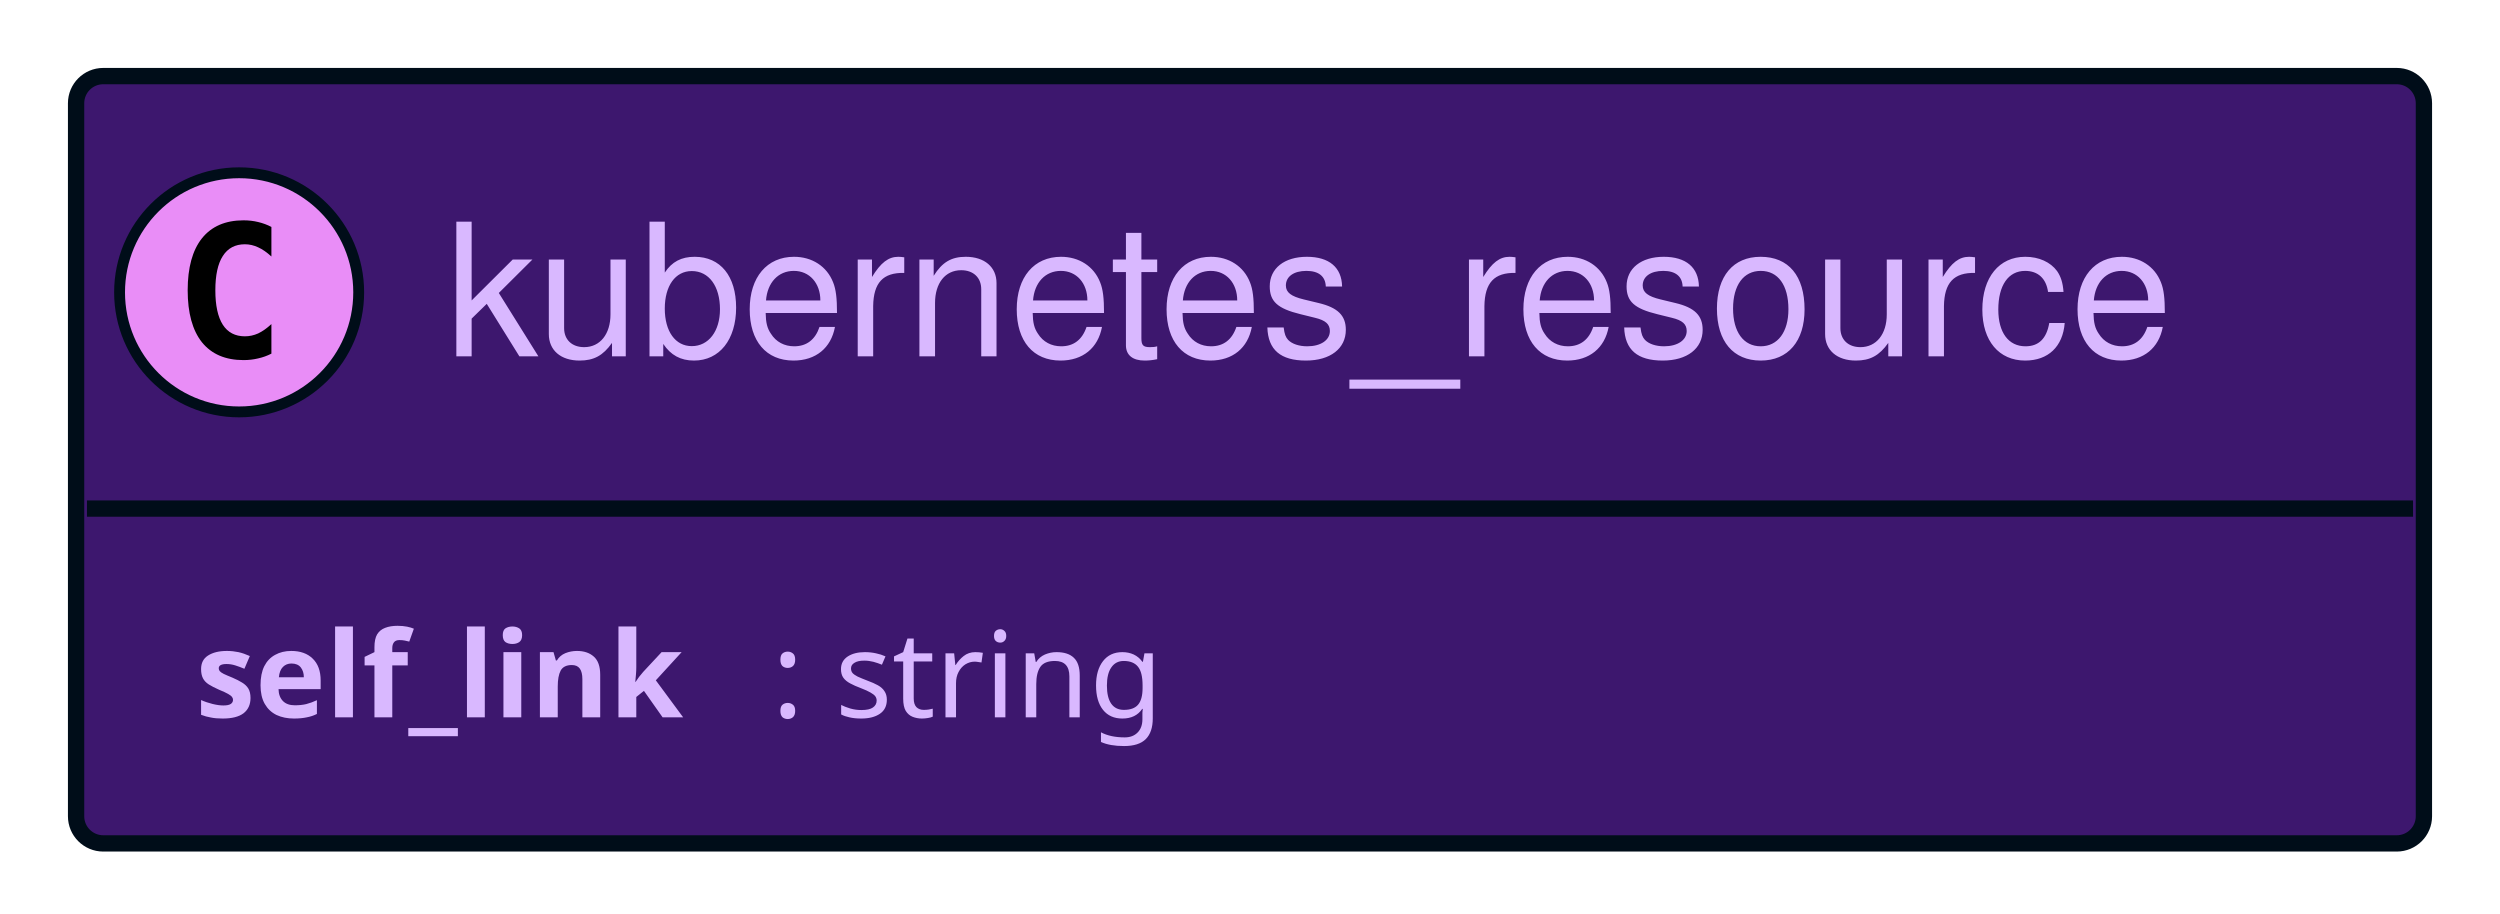
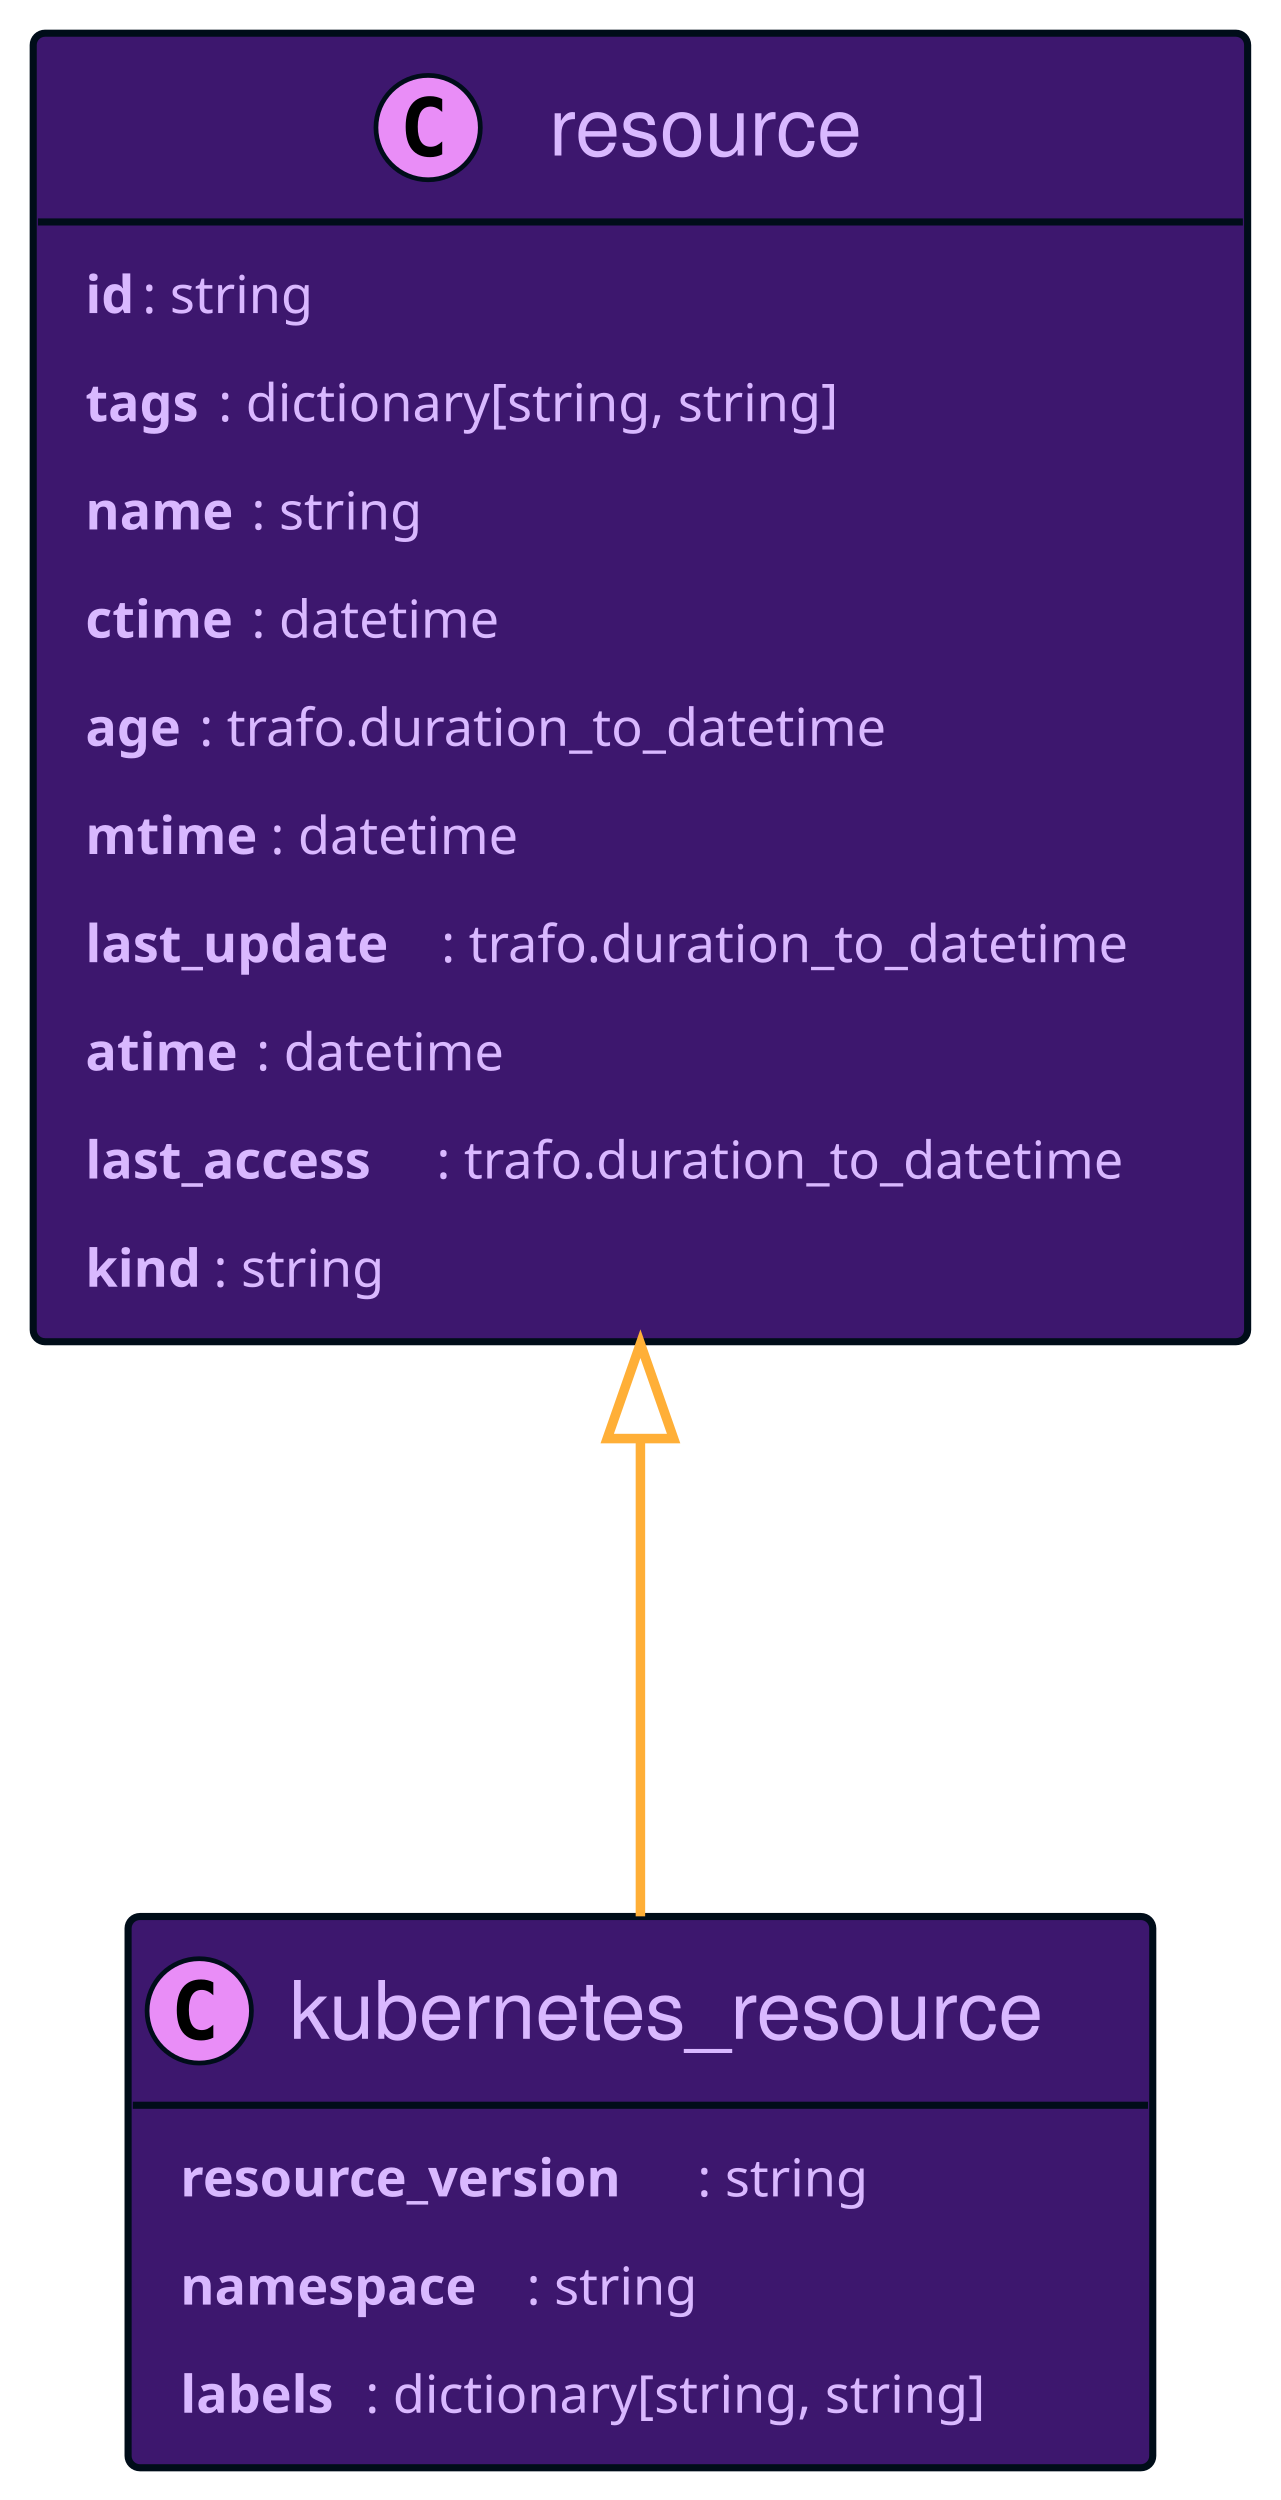
- <svg xmlns="http://www.w3.org/2000/svg" width="230" height="84" contentScriptType="application/ecmascript" contentStyleType="text/css" style="width:230px;height:84px;background:#00000000" preserveAspectRatio="none" version="1.1" viewBox="0 0 230 84" zoomAndPan="magnify">
+ <svg xmlns="http://www.w3.org/2000/svg" xmlns:xlink="http://www.w3.org/1999/xlink" contentScriptType="application/ecmascript" contentStyleType="text/css" height="527px" preserveAspectRatio="none" style="width:270px;height:527px;background:#00000000;" version="1.1" viewBox="0 0 270 527" width="270px" zoomAndPan="magnify">
+   <defs />
  <g>
-     <rect id="kubernetes_resource" width="216" height="70.594" x="7" y="7" fill="#3D176E" codeLine="17" rx="2.5" ry="2.5" style="stroke:#000d19;stroke-width:1.5" />
-     <ellipse cx="22" cy="26.895" fill="#E98DF7" rx="11" ry="11" style="stroke:#000d19;stroke-width:1" />
-     <path fill="#000" d="M24.969,32.535 Q24.391,32.832 23.75,32.973 Q23.109,33.129 22.406,33.129 Q19.906,33.129 18.578,31.488 Q17.266,29.832 17.266,26.707 Q17.266,23.582 18.578,21.926 Q19.906,20.27 22.406,20.27 Q23.109,20.27 23.75,20.426 Q24.406,20.582 24.969,20.879 L24.969,23.598 Q24.344,23.02 23.75,22.754 Q23.156,22.473 22.531,22.473 Q21.188,22.473 20.5,23.551 Q19.812,24.613 19.812,26.707 Q19.812,28.801 20.5,29.879 Q21.188,30.941 22.531,30.941 Q23.156,30.941 23.75,30.676 Q24.344,30.395 24.969,29.816 L24.969,32.535 Z" />
-     <text x="41" y="32.78" fill="#D9B8FF" font-family="Helvetica" font-size="17" lengthAdjust="spacing" textLength="174">kubernetes_resource</text>
-     <line style="stroke:#000d19;stroke-width:1.5" x1="8" x2="222" y1="46.789" y2="46.789" />
-     <text x="18" y="65.999" fill="#D9B8FF" font-family="sans-serif" font-size="11" font-weight="bold" lengthAdjust="spacing" textLength="53">self_link</text>
-     <text x="71" y="65.999" fill="#D9B8FF" font-family="sans-serif" font-size="11" lengthAdjust="spacing" textLength="41">: string</text>
+     <a href="#resource" target="_top" title="#resource" xlink:actuate="onRequest" xlink:href="#resource" xlink:show="new" xlink:title="#resource" xlink:type="simple">
+       <rect codeLine="23" fill="#3D176E" height="275.836" id="resource" rx="2.5" ry="2.5" style="stroke:#000D19;stroke-width:1.5;" width="256" x="7" y="7" />
+       <ellipse cx="90.25" cy="26.895" fill="#E98DF7" rx="11" ry="11" style="stroke:#000D19;stroke-width:1.0;" />
+       <path d="M93.219,32.535 Q92.641,32.832 92,32.973 Q91.359,33.129 90.656,33.129 Q88.156,33.129 86.828,31.488 Q85.516,29.832 85.516,26.707 Q85.516,23.582 86.828,21.926 Q88.156,20.27 90.656,20.27 Q91.359,20.27 92,20.426 Q92.656,20.582 93.219,20.879 L93.219,23.598 Q92.594,23.02 92,22.754 Q91.406,22.473 90.781,22.473 Q89.438,22.473 88.75,23.551 Q88.062,24.613 88.062,26.707 Q88.062,28.801 88.75,29.879 Q89.438,30.941 90.781,30.941 Q91.406,30.941 92,30.676 Q92.594,30.395 93.219,29.816 L93.219,32.535 Z " fill="#000000" />
+       <text fill="#D9B8FF" font-family="Helvetica" font-size="17" lengthAdjust="spacing" textLength="71" x="115.75" y="32.78">resource</text>
+       <line style="stroke:#000D19;stroke-width:1.5;" x1="8" x2="262" y1="46.789" y2="46.789" />
+       <text fill="#D9B8FF" font-family="sans-serif" font-size="11" font-weight="bold" lengthAdjust="spacing" textLength="12" x="18" y="65.999">id</text>
+       <text fill="#D9B8FF" font-family="sans-serif" font-size="11" lengthAdjust="spacing" textLength="41" x="30" y="65.999">: string</text>
+       <text fill="#D9B8FF" font-family="sans-serif" font-size="11" font-weight="bold" lengthAdjust="spacing" textLength="28" x="18" y="88.804">tags</text>
+       <text fill="#D9B8FF" font-family="sans-serif" font-size="11" lengthAdjust="spacing" textLength="145" x="46" y="88.804">: dictionary[string, string]</text>
+       <text fill="#D9B8FF" font-family="sans-serif" font-size="11" font-weight="bold" lengthAdjust="spacing" textLength="35" x="18" y="111.609">name</text>
+       <text fill="#D9B8FF" font-family="sans-serif" font-size="11" lengthAdjust="spacing" textLength="41" x="53" y="111.609">: string</text>
+       <text fill="#D9B8FF" font-family="sans-serif" font-size="11" font-weight="bold" lengthAdjust="spacing" textLength="35" x="18" y="134.414">ctime</text>
+       <text fill="#D9B8FF" font-family="sans-serif" font-size="11" lengthAdjust="spacing" textLength="58" x="53" y="134.414">: datetime</text>
+       <text fill="#D9B8FF" font-family="sans-serif" font-size="11" font-weight="bold" lengthAdjust="spacing" textLength="24" x="18" y="157.218">age</text>
+       <text fill="#D9B8FF" font-family="sans-serif" font-size="11" lengthAdjust="spacing" textLength="159" x="42" y="157.218">: trafo.duration_to_datetime</text>
+       <text fill="#D9B8FF" font-family="sans-serif" font-size="11" font-weight="bold" lengthAdjust="spacing" textLength="39" x="18" y="180.023">mtime</text>
+       <text fill="#D9B8FF" font-family="sans-serif" font-size="11" lengthAdjust="spacing" textLength="58" x="57" y="180.023">: datetime</text>
+       <text fill="#D9B8FF" font-family="sans-serif" font-size="11" font-weight="bold" lengthAdjust="spacing" textLength="75" x="18" y="202.828">last_update</text>
+       <text fill="#D9B8FF" font-family="sans-serif" font-size="11" lengthAdjust="spacing" textLength="159" x="93" y="202.828">: trafo.duration_to_datetime</text>
+       <text fill="#D9B8FF" font-family="sans-serif" font-size="11" font-weight="bold" lengthAdjust="spacing" textLength="36" x="18" y="225.632">atime</text>
+       <text fill="#D9B8FF" font-family="sans-serif" font-size="11" lengthAdjust="spacing" textLength="58" x="54" y="225.632">: datetime</text>
+       <text fill="#D9B8FF" font-family="sans-serif" font-size="11" font-weight="bold" lengthAdjust="spacing" textLength="74" x="18" y="248.437">last_access</text>
+       <text fill="#D9B8FF" font-family="sans-serif" font-size="11" lengthAdjust="spacing" textLength="159" x="92" y="248.437">: trafo.duration_to_datetime</text>
+       <text fill="#D9B8FF" font-family="sans-serif" font-size="11" font-weight="bold" lengthAdjust="spacing" textLength="27" x="18" y="271.242">kind</text>
+       <text fill="#D9B8FF" font-family="sans-serif" font-size="11" lengthAdjust="spacing" textLength="41" x="45" y="271.242">: string</text>
+     </a>
+     <a href="#kubernetes_resource" target="_top" title="#kubernetes_resource" xlink:actuate="onRequest" xlink:href="#kubernetes_resource" xlink:show="new" xlink:title="#kubernetes_resource" xlink:type="simple">
+       <rect codeLine="35" fill="#3D176E" height="116.203" id="kubernetes_resource" rx="2.5" ry="2.5" style="stroke:#000D19;stroke-width:1.5;" width="216" x="27" y="404" />
+       <ellipse cx="42" cy="423.894" fill="#E98DF7" rx="11" ry="11" style="stroke:#000D19;stroke-width:1.0;" />
+       <path d="M44.969,429.535 Q44.391,429.832 43.75,429.973 Q43.109,430.129 42.406,430.129 Q39.906,430.129 38.578,428.488 Q37.266,426.832 37.266,423.707 Q37.266,420.582 38.578,418.926 Q39.906,417.269 42.406,417.269 Q43.109,417.269 43.75,417.426 Q44.406,417.582 44.969,417.879 L44.969,420.598 Q44.344,420.019 43.75,419.754 Q43.156,419.473 42.531,419.473 Q41.188,419.473 40.5,420.551 Q39.812,421.613 39.812,423.707 Q39.812,425.801 40.5,426.879 Q41.188,427.941 42.531,427.941 Q43.156,427.941 43.75,427.676 Q44.344,427.394 44.969,426.816 L44.969,429.535 Z " fill="#000000" />
+       <text fill="#D9B8FF" font-family="Helvetica" font-size="17" lengthAdjust="spacing" textLength="174" x="61" y="429.78">kubernetes_resource</text>
+       <line style="stroke:#000D19;stroke-width:1.5;" x1="28" x2="242" y1="443.789" y2="443.789" />
+       <text fill="#D9B8FF" font-family="sans-serif" font-size="11" font-weight="bold" lengthAdjust="spacing" textLength="109" x="38" y="463">resource_version</text>
+       <text fill="#D9B8FF" font-family="sans-serif" font-size="11" lengthAdjust="spacing" textLength="41" x="147" y="463">: string</text>
+       <text fill="#D9B8FF" font-family="sans-serif" font-size="11" font-weight="bold" lengthAdjust="spacing" textLength="73" x="38" y="485.804">namespace</text>
+       <text fill="#D9B8FF" font-family="sans-serif" font-size="11" lengthAdjust="spacing" textLength="41" x="111" y="485.804">: string</text>
+       <text fill="#D9B8FF" font-family="sans-serif" font-size="11" font-weight="bold" lengthAdjust="spacing" textLength="39" x="38" y="508.609">labels</text>
+       <text fill="#D9B8FF" font-family="sans-serif" font-size="11" lengthAdjust="spacing" textLength="145" x="77" y="508.609">: dictionary[string, string]</text>
+     </a>
+     <path codeLine="40" d="M135,303.49 C135,339.49 135,375.48 135,403.96 " fill="none" id="resource-backto-kubernetes_resource" style="stroke:#FFAF37;stroke-width:2.0;" />
+     <polygon fill="none" points="128,303.25,135,283.25,142,303.25,128,303.25" style="stroke:#FFAF37;stroke-width:2.0;" />
  </g>
</svg>
